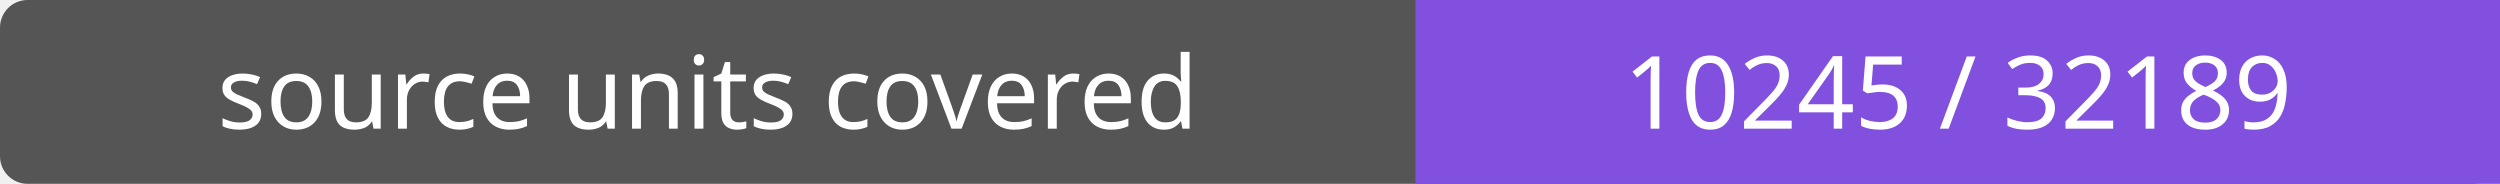
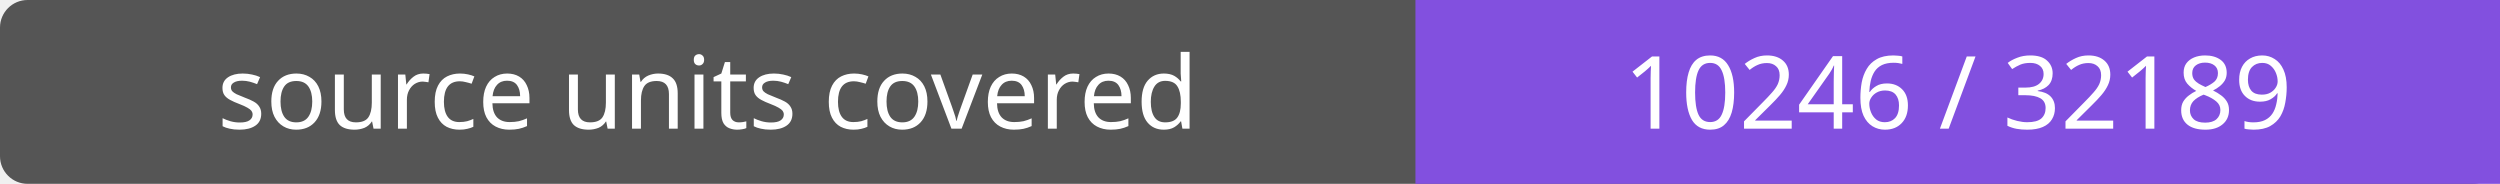
- <svg xmlns="http://www.w3.org/2000/svg" width="272" height="20" role="img" aria-label="source units covered: 10245 / 32189">
+ <svg xmlns="http://www.w3.org/2000/svg" width="272" height="20" role="img" aria-label="source units covered: 10246 / 32189">
  <rect width="272" height="20" rx="3" fill="#555" />
  <path fill="#8250df" d="M154 0h118v20H154z" />
  <g fill="#fff" text-anchor="middle" font-family="Verdana,sans-serif" font-size="11">
    <text x="77.0" y="14">source units covered</text>
-     <text x="213.0" y="14">10245 / 32189</text>
+     <text x="213.0" y="14">10246 / 32189</text>
  </g>
</svg>
